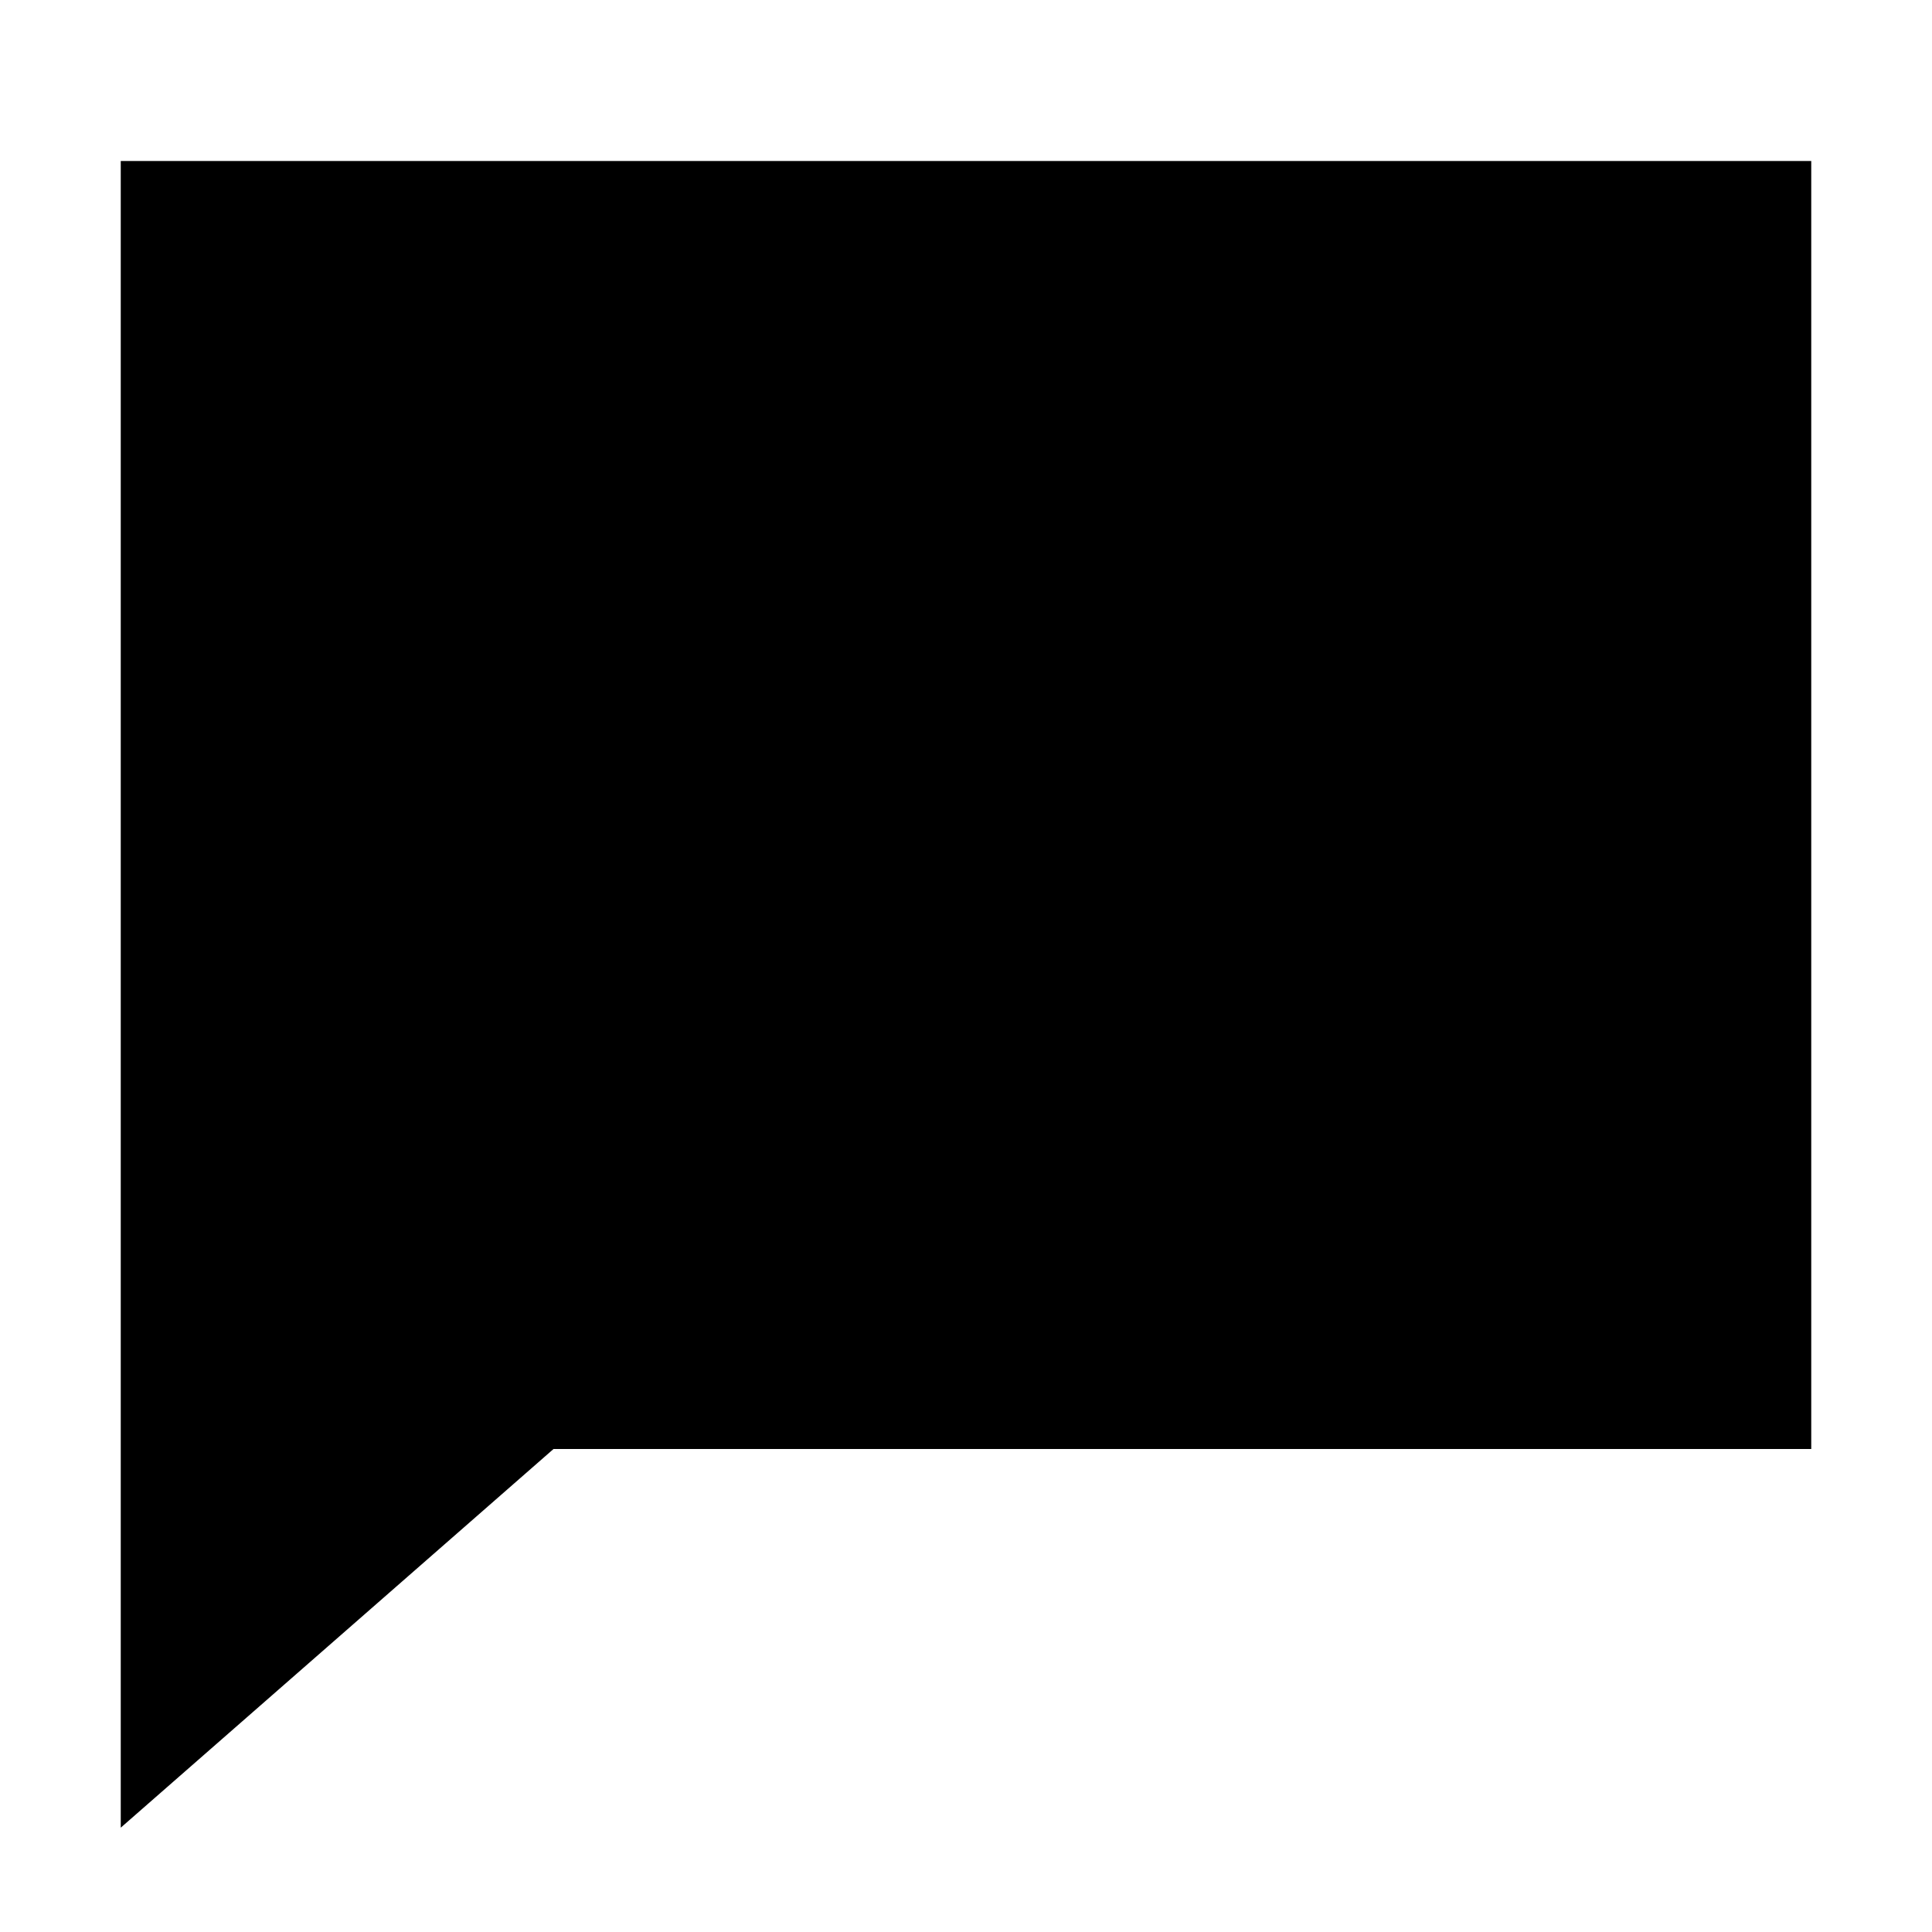
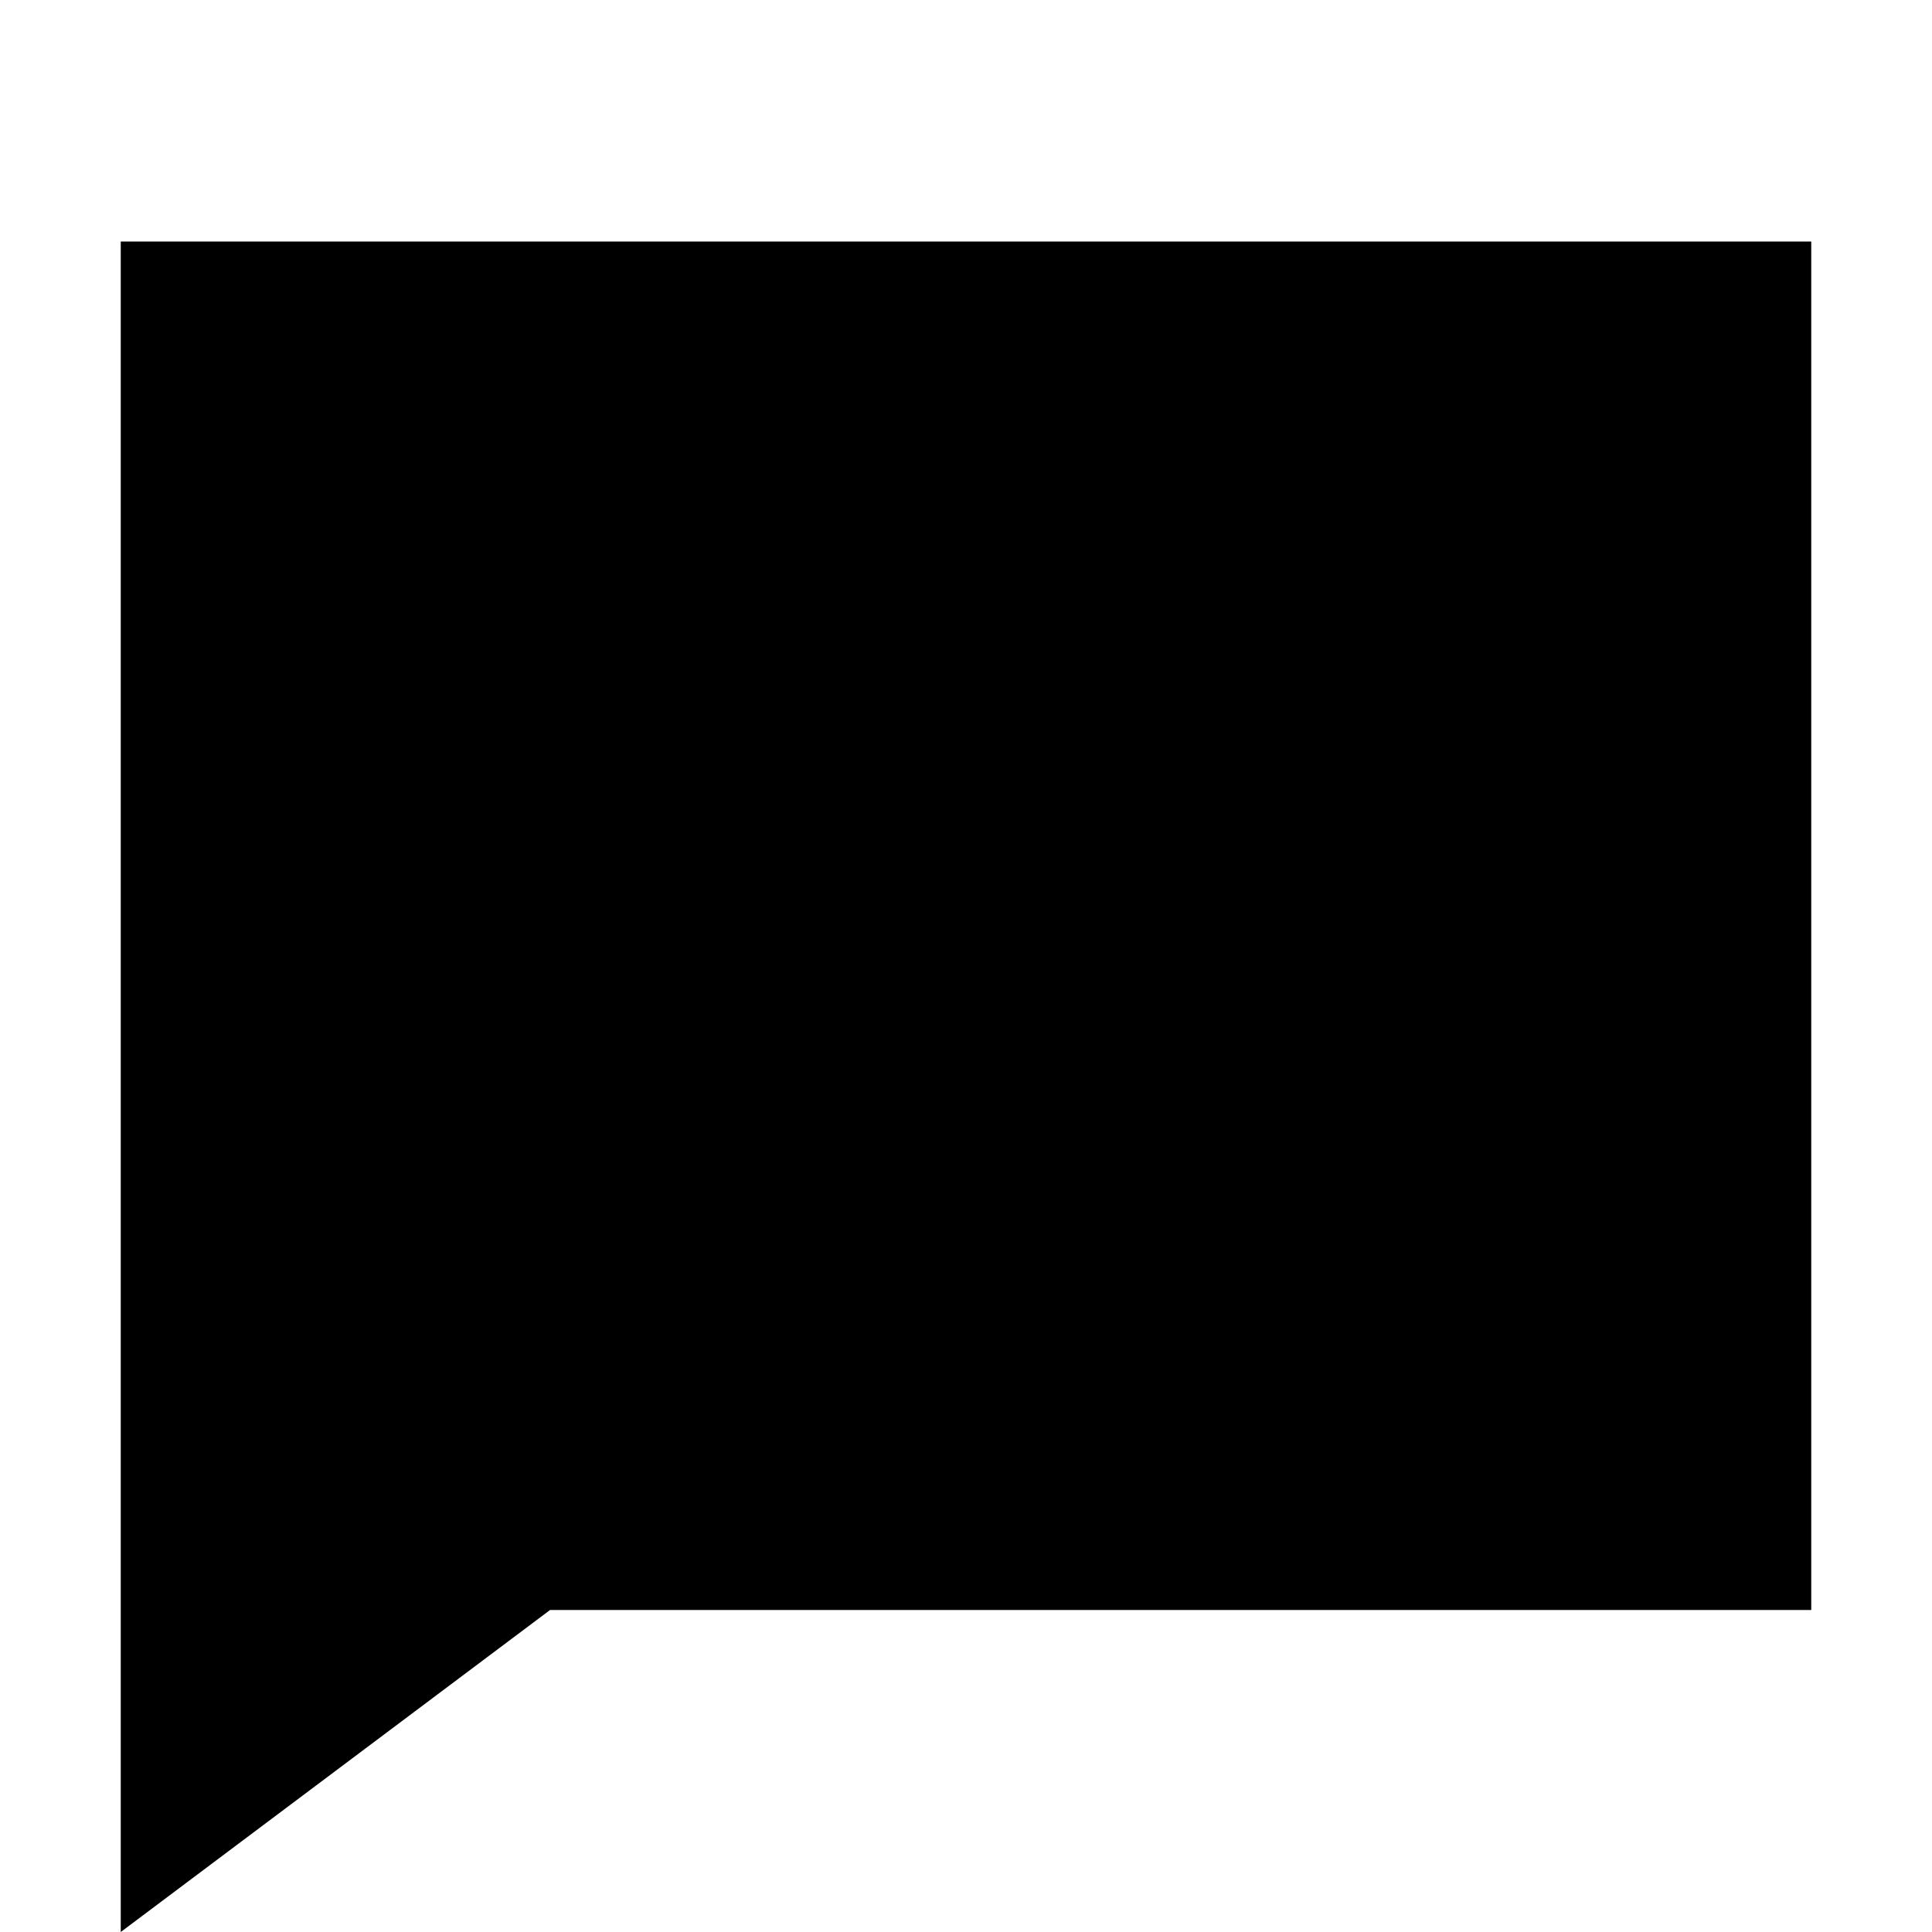
<svg xmlns="http://www.w3.org/2000/svg" width="24" height="24" viewBox="0 0 24 24" fill="none">
-   <path d="M1.5 2H22.5V18H6.876L1.5 22.704V2Z" fill="black" />
+   <path d="M22.5 3V20H6.833L1.5 24V3H22.5Z" fill="black" />
</svg>
